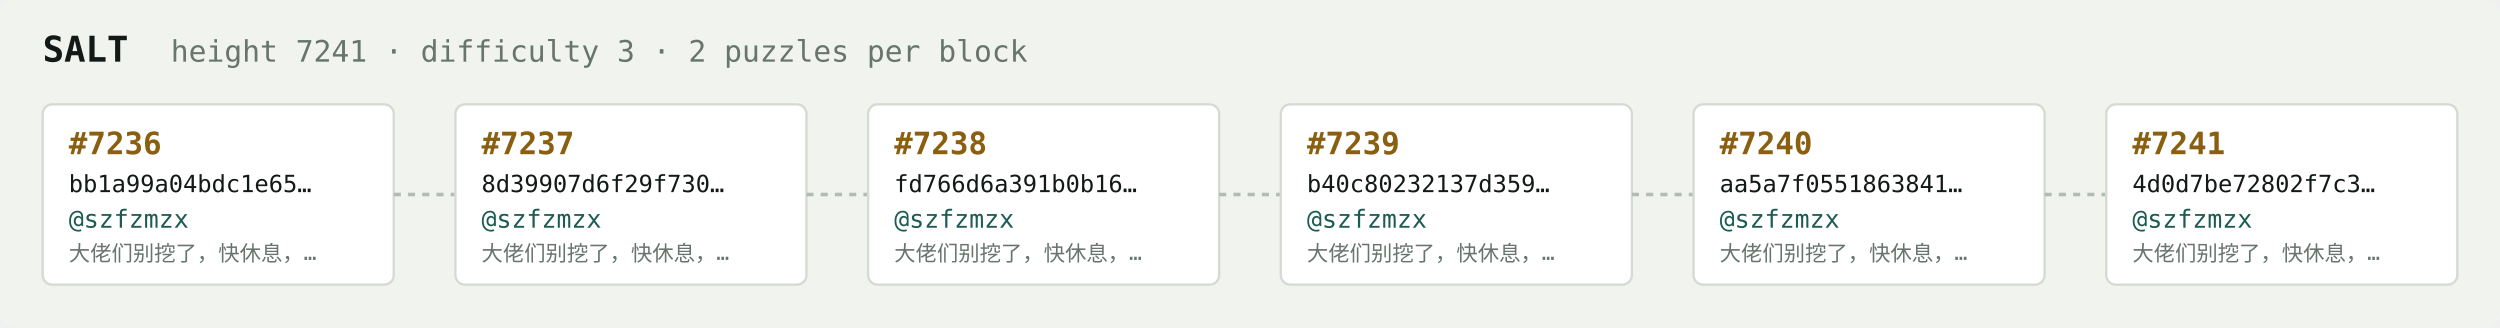
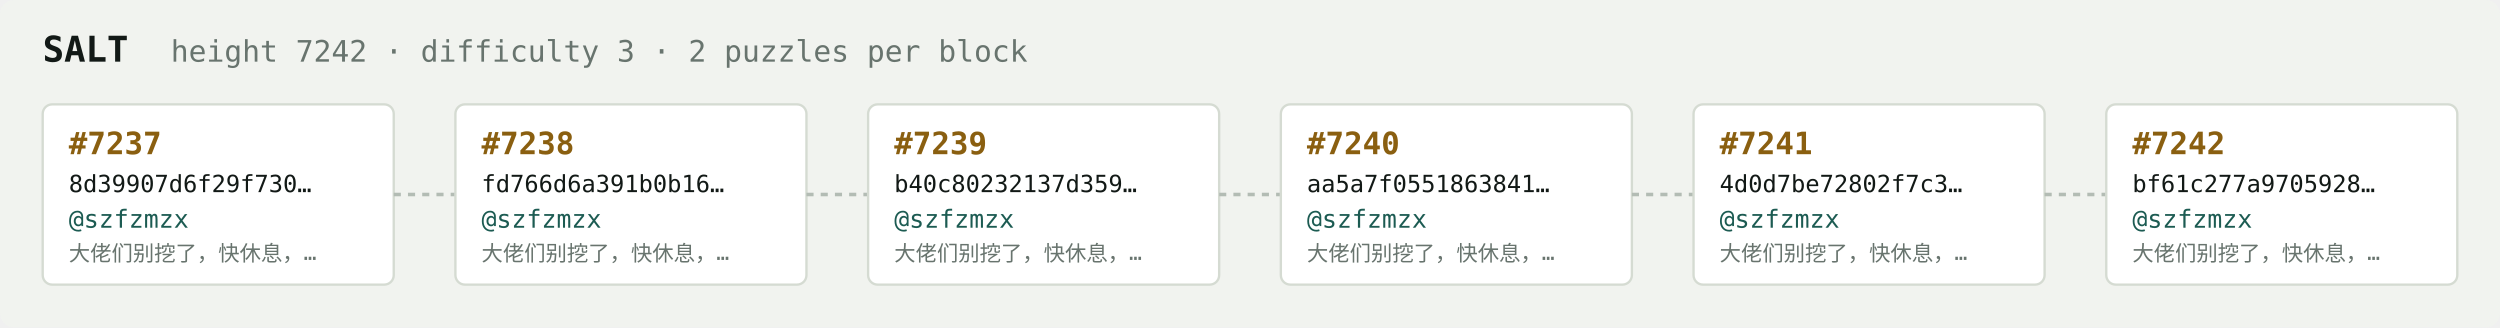
<svg xmlns="http://www.w3.org/2000/svg" width="1054" height="138" viewBox="0 0 1054 138" font-family="ui-monospace,SFMono-Regular,Menlo,monospace">
  <rect fill="#f1f3ef" width="1054" height="138" rx="6" />
  <text x="18" y="26" fill="#121916" font-size="15" font-weight="700">SALT</text>
-   <text x="72" y="26" fill="#68746e" font-size="12.5">height 7241 · difficulty 3 · 2 puzzles per block</text>
+   <text x="72" y="26" fill="#68746e" font-size="12.5">height 7242 · difficulty 3 · 2 puzzles per block</text>
  <rect x="18" y="44" width="148" height="76" rx="4" fill="#ffffff" stroke="#d5dbd2" stroke-width="1" />
-   <text x="29" y="65" fill="#8a5f10" font-size="13" font-weight="700">#7236</text>
-   <text x="29" y="81" fill="#121916" font-size="10">bb1a99a04bdc1e65…</text>
+   <text x="29" y="65" fill="#8a5f10" font-size="13" font-weight="700">#7237</text>
+   <text x="29" y="81" fill="#121916" font-size="10">8d39907d6f29f730…</text>
  <text x="29" y="96" fill="#1c5b52" font-size="10.5">@szfzmzx</text>
  <text x="29" y="110" fill="#68746e" font-size="9">大佬们别挖了，快休息，…</text>
  <line x1="166" y1="82.0" x2="192" y2="82.0" stroke="#b3bcb4" stroke-width="1.5" stroke-dasharray="3 3" />
  <rect x="192" y="44" width="148" height="76" rx="4" fill="#ffffff" stroke="#d5dbd2" stroke-width="1" />
-   <text x="203" y="65" fill="#8a5f10" font-size="13" font-weight="700">#7237</text>
-   <text x="203" y="81" fill="#121916" font-size="10">8d39907d6f29f730…</text>
+   <text x="203" y="65" fill="#8a5f10" font-size="13" font-weight="700">#7238</text>
+   <text x="203" y="81" fill="#121916" font-size="10">fd766d6a391b0b16…</text>
  <text x="203" y="96" fill="#1c5b52" font-size="10.5">@szfzmzx</text>
  <text x="203" y="110" fill="#68746e" font-size="9">大佬们别挖了，快休息，…</text>
  <line x1="340" y1="82.0" x2="366" y2="82.0" stroke="#b3bcb4" stroke-width="1.5" stroke-dasharray="3 3" />
  <rect x="366" y="44" width="148" height="76" rx="4" fill="#ffffff" stroke="#d5dbd2" stroke-width="1" />
-   <text x="377" y="65" fill="#8a5f10" font-size="13" font-weight="700">#7238</text>
-   <text x="377" y="81" fill="#121916" font-size="10">fd766d6a391b0b16…</text>
+   <text x="377" y="65" fill="#8a5f10" font-size="13" font-weight="700">#7239</text>
+   <text x="377" y="81" fill="#121916" font-size="10">b40c80232137d359…</text>
  <text x="377" y="96" fill="#1c5b52" font-size="10.5">@szfzmzx</text>
  <text x="377" y="110" fill="#68746e" font-size="9">大佬们别挖了，快休息，…</text>
  <line x1="514" y1="82.0" x2="540" y2="82.0" stroke="#b3bcb4" stroke-width="1.5" stroke-dasharray="3 3" />
  <rect x="540" y="44" width="148" height="76" rx="4" fill="#ffffff" stroke="#d5dbd2" stroke-width="1" />
-   <text x="551" y="65" fill="#8a5f10" font-size="13" font-weight="700">#7239</text>
-   <text x="551" y="81" fill="#121916" font-size="10">b40c80232137d359…</text>
+   <text x="551" y="65" fill="#8a5f10" font-size="13" font-weight="700">#7240</text>
+   <text x="551" y="81" fill="#121916" font-size="10">aa5a7f0551863841…</text>
  <text x="551" y="96" fill="#1c5b52" font-size="10.5">@szfzmzx</text>
  <text x="551" y="110" fill="#68746e" font-size="9">大佬们别挖了，快休息，…</text>
  <line x1="688" y1="82.0" x2="714" y2="82.0" stroke="#b3bcb4" stroke-width="1.5" stroke-dasharray="3 3" />
  <rect x="714" y="44" width="148" height="76" rx="4" fill="#ffffff" stroke="#d5dbd2" stroke-width="1" />
-   <text x="725" y="65" fill="#8a5f10" font-size="13" font-weight="700">#7240</text>
-   <text x="725" y="81" fill="#121916" font-size="10">aa5a7f0551863841…</text>
+   <text x="725" y="65" fill="#8a5f10" font-size="13" font-weight="700">#7241</text>
+   <text x="725" y="81" fill="#121916" font-size="10">4d0d7be72802f7c3…</text>
  <text x="725" y="96" fill="#1c5b52" font-size="10.5">@szfzmzx</text>
  <text x="725" y="110" fill="#68746e" font-size="9">大佬们别挖了，快休息，…</text>
  <line x1="862" y1="82.0" x2="888" y2="82.0" stroke="#b3bcb4" stroke-width="1.5" stroke-dasharray="3 3" />
  <rect x="888" y="44" width="148" height="76" rx="4" fill="#ffffff" stroke="#d5dbd2" stroke-width="1" />
-   <text x="899" y="65" fill="#8a5f10" font-size="13" font-weight="700">#7241</text>
-   <text x="899" y="81" fill="#121916" font-size="10">4d0d7be72802f7c3…</text>
+   <text x="899" y="65" fill="#8a5f10" font-size="13" font-weight="700">#7242</text>
+   <text x="899" y="81" fill="#121916" font-size="10">bf61c277a9705928…</text>
  <text x="899" y="96" fill="#1c5b52" font-size="10.5">@szfzmzx</text>
  <text x="899" y="110" fill="#68746e" font-size="9">大佬们别挖了，快休息，…</text>
</svg>
